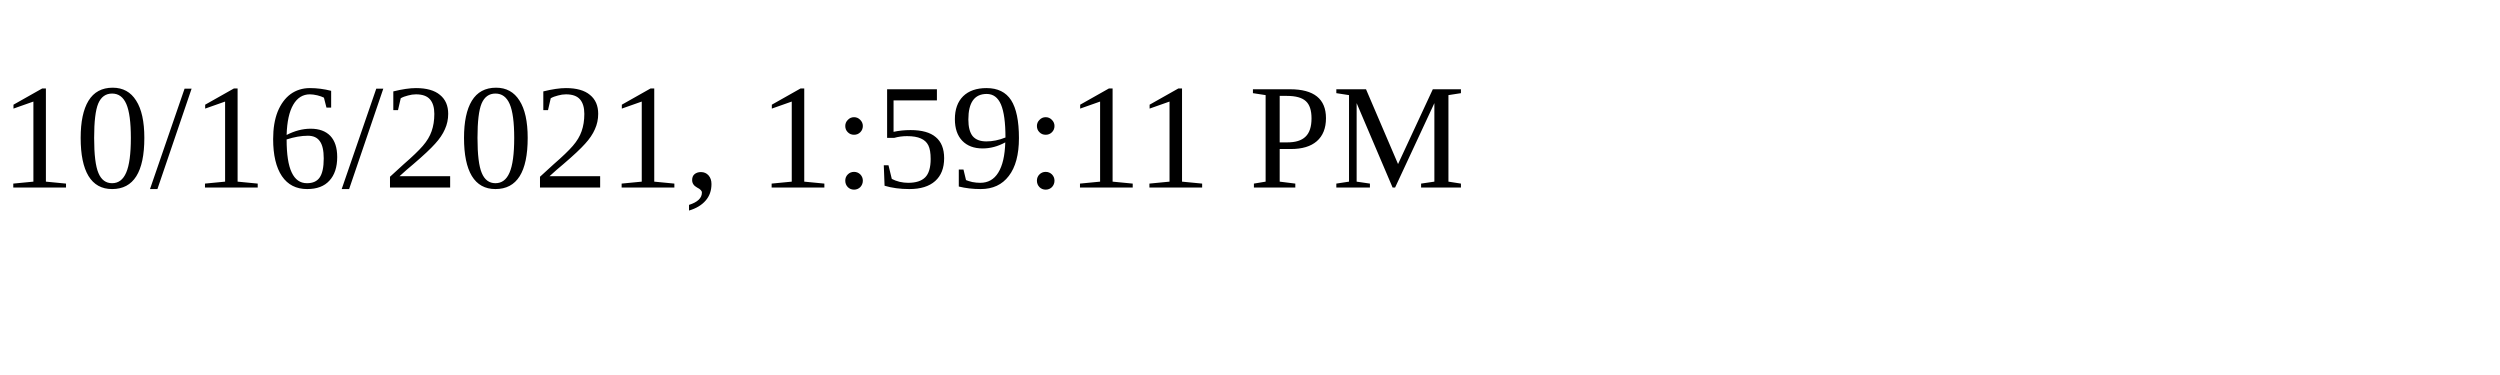
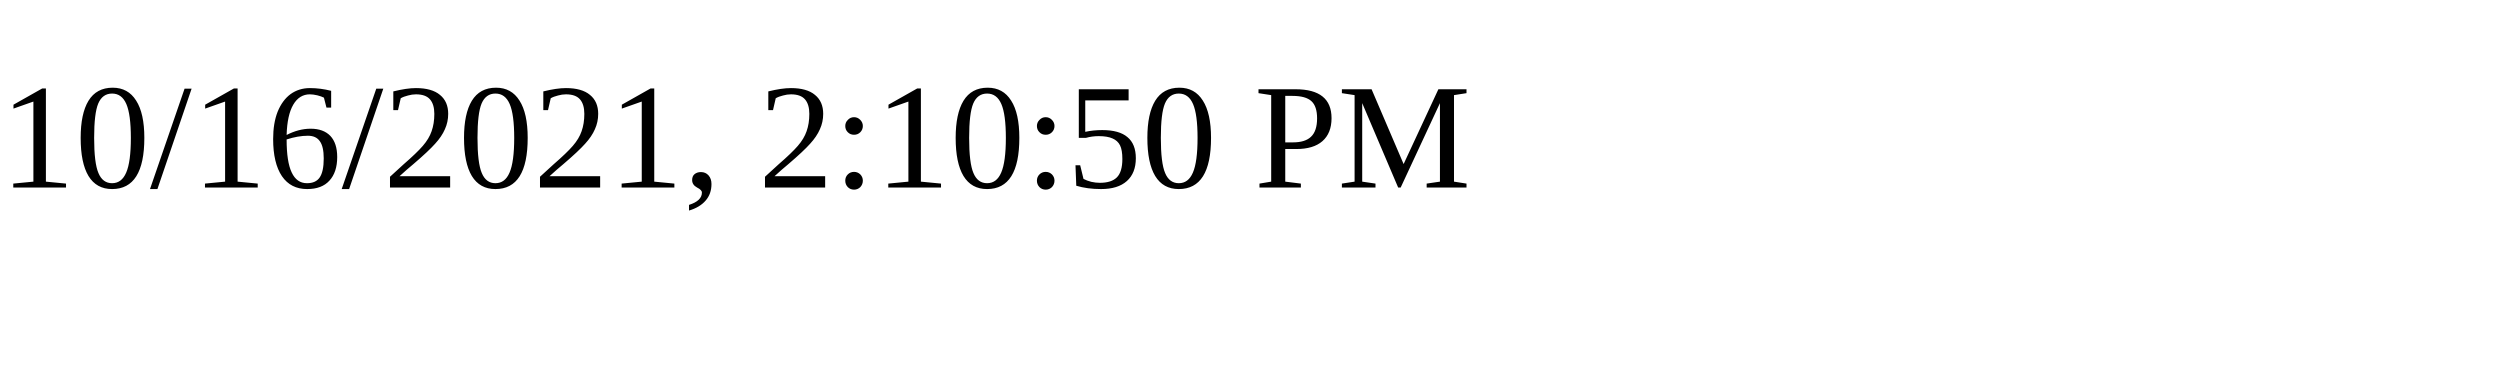
<svg xmlns="http://www.w3.org/2000/svg" height="30" width="200">
-   <text x="0" y="15">10/16/2021, 1:59:11 PM</text>
+   <text x="0" y="15">10/16/2021, 2:10:50 PM</text>
</svg>
